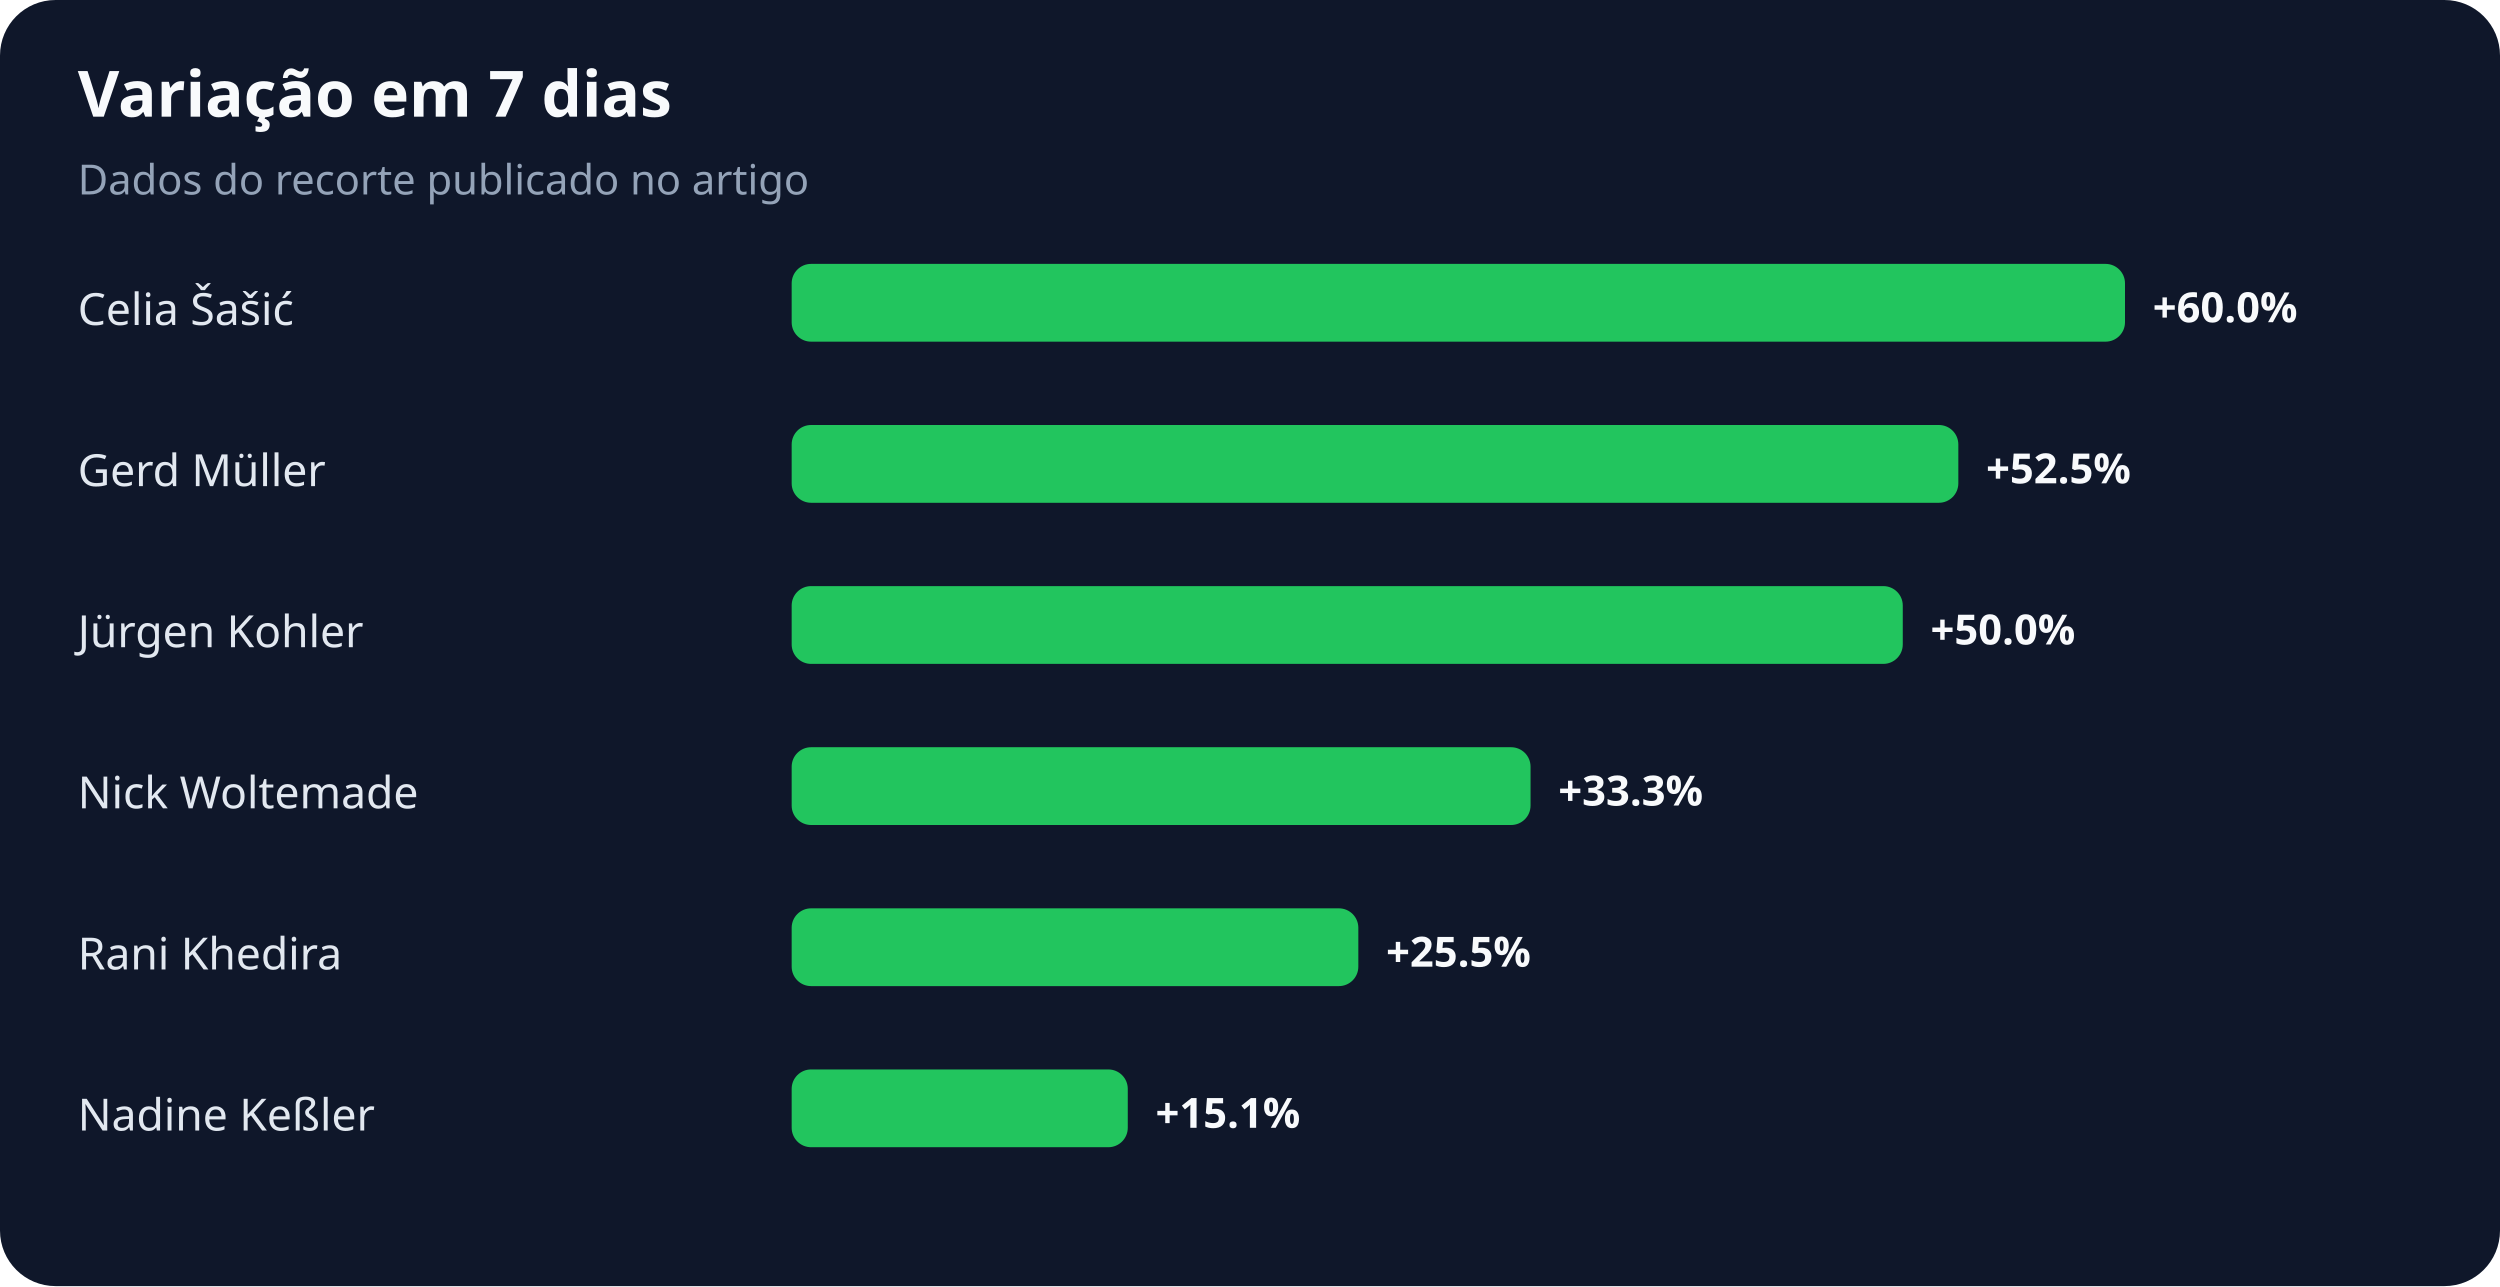
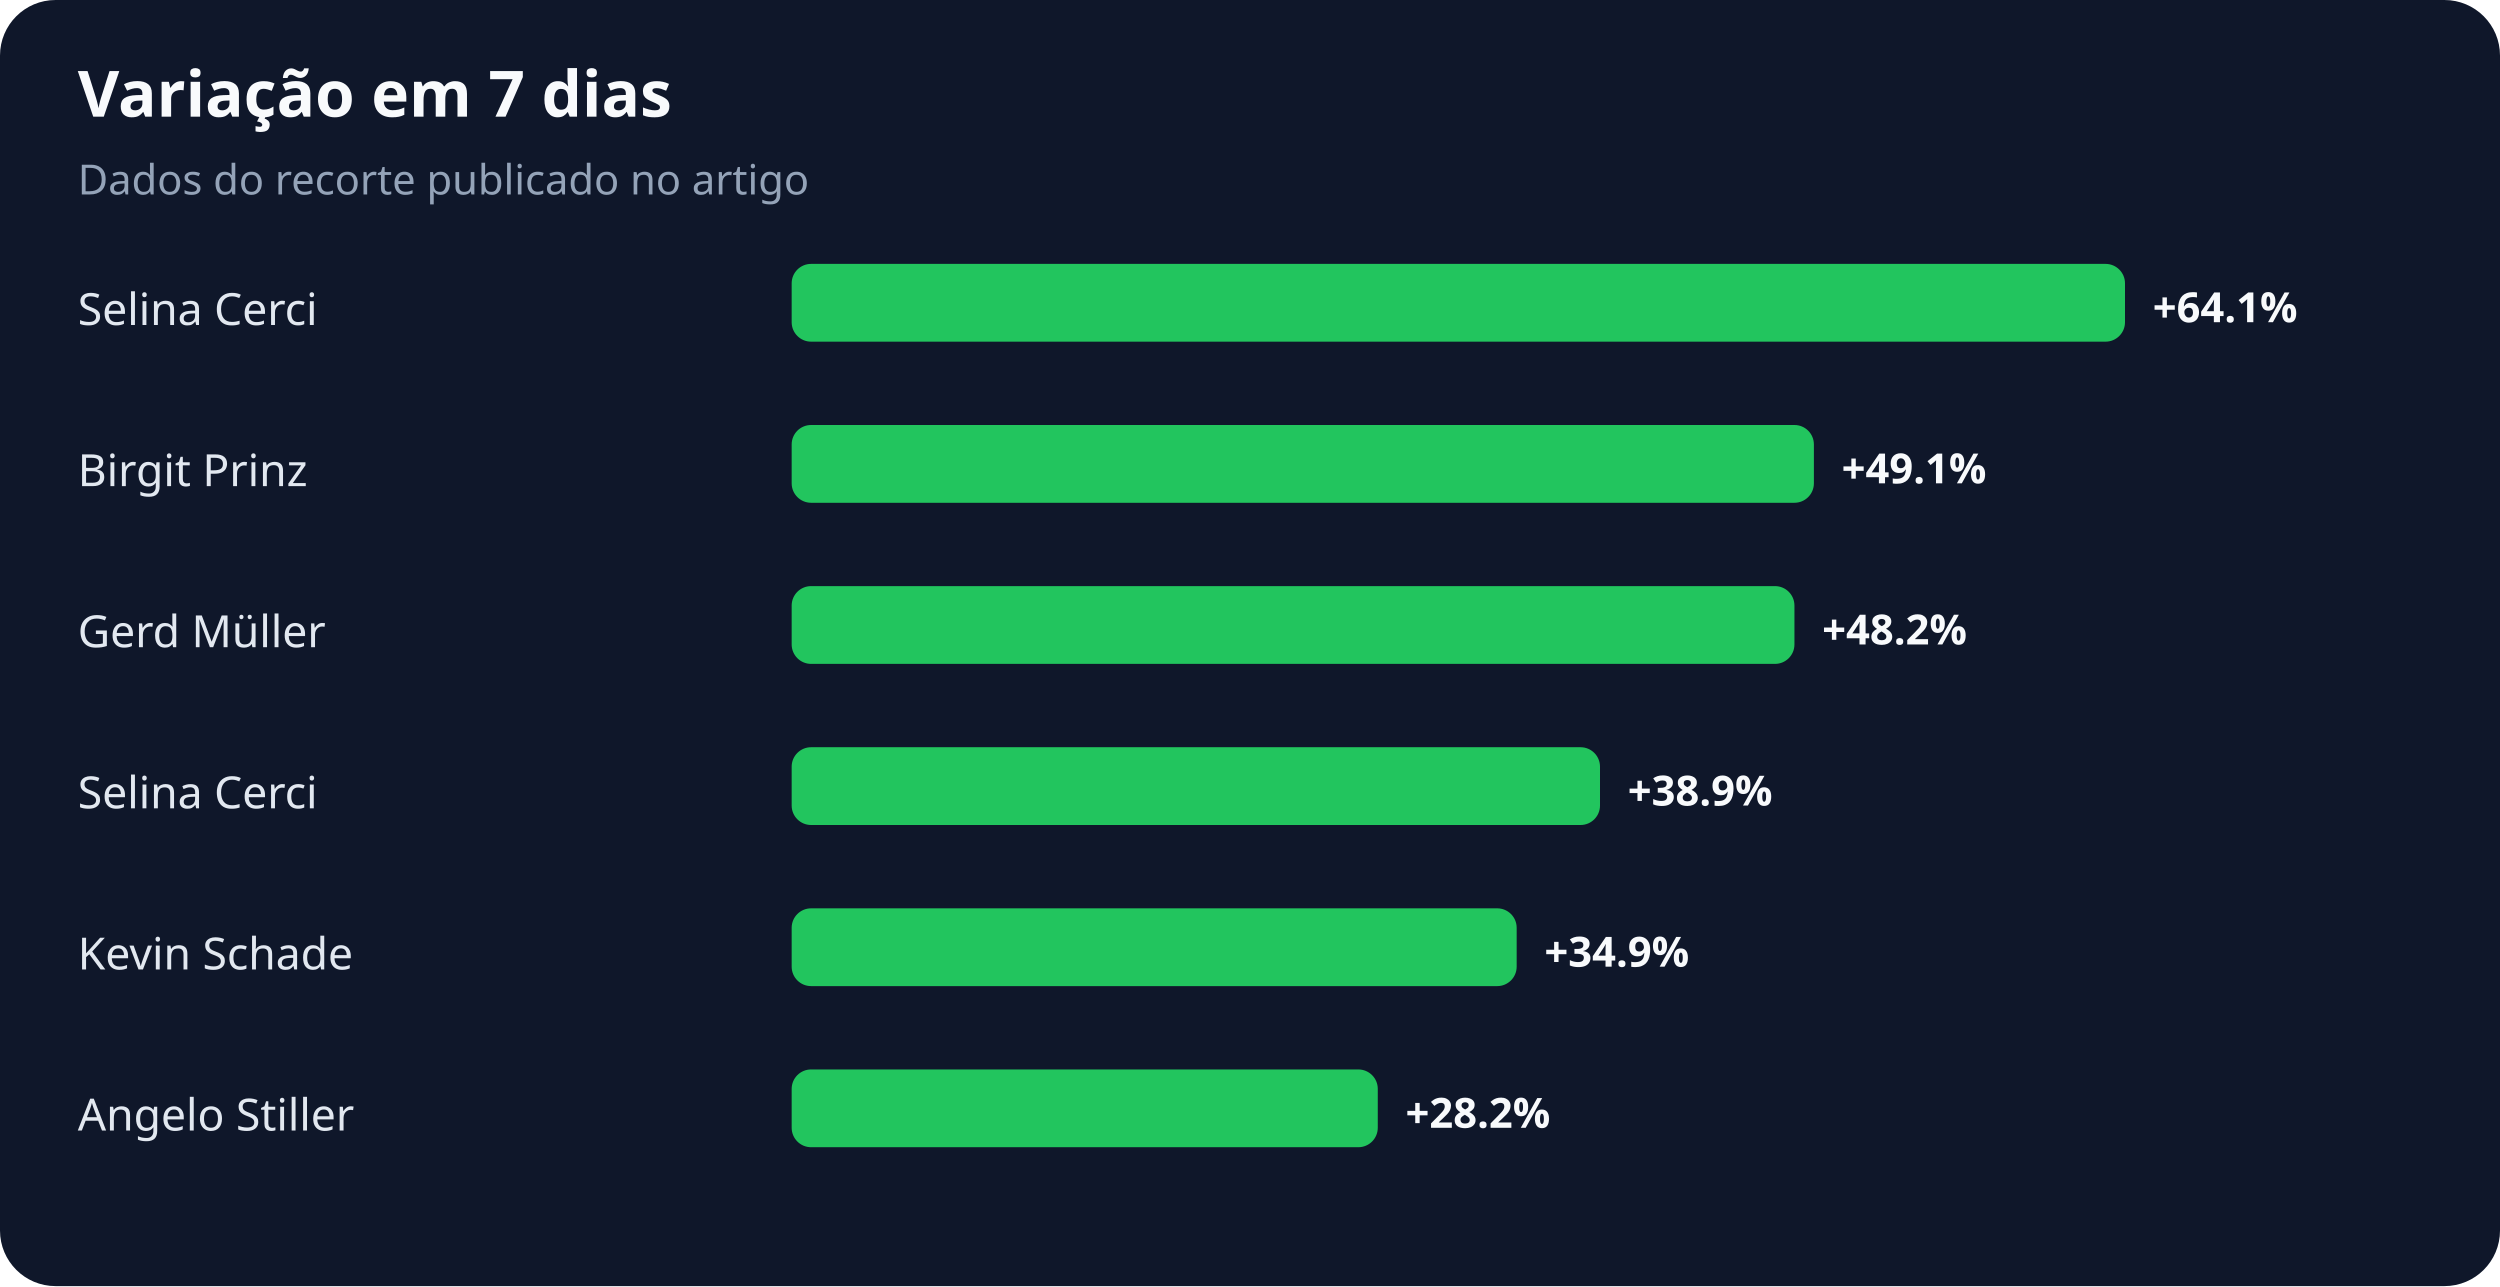
<svg xmlns="http://www.w3.org/2000/svg" width="900" height="463" viewBox="0 0 900 463" role="img" aria-labelledby="title desc">
  <rect width="100%" height="100%" rx="20" fill="#0f172a" />
  <text x="28" y="42" fill="#f8fafc" font-family="system-ui,sans-serif" font-size="23" font-weight="700">Variação em 7 dias</text>
  <text x="28" y="70" fill="#94a3b8" font-family="system-ui,sans-serif" font-size="15">Dados do recorte publicado no artigo</text>
-   <text x="28" y="117" fill="#e2e8f0" font-family="system-ui,sans-serif" font-size="16">Celia Šašić</text>
+   <text x="28" y="117" fill="#e2e8f0" font-family="system-ui,sans-serif" font-size="16">Selina Cerci</text>
  <rect x="285" y="95" width="480" height="28" rx="7" fill="#22c55e" />
-   <text x="775" y="116" fill="#f8fafc" font-family="system-ui,sans-serif" font-size="15" font-weight="700">+60.0%</text>
-   <text x="28" y="175" fill="#e2e8f0" font-family="system-ui,sans-serif" font-size="16">Gerd Müller</text>
-   <rect x="285" y="153" width="420" height="28" rx="7" fill="#22c55e" />
-   <text x="715" y="174" fill="#f8fafc" font-family="system-ui,sans-serif" font-size="15" font-weight="700">+52.5%</text>
-   <text x="28" y="233" fill="#e2e8f0" font-family="system-ui,sans-serif" font-size="16">Jürgen Kohler</text>
-   <rect x="285" y="211" width="400" height="28" rx="7" fill="#22c55e" />
-   <text x="695" y="232" fill="#f8fafc" font-family="system-ui,sans-serif" font-size="15" font-weight="700">+50.0%</text>
-   <text x="28" y="291" fill="#e2e8f0" font-family="system-ui,sans-serif" font-size="16">Nick Woltemade</text>
-   <rect x="285" y="269" width="266" height="28" rx="7" fill="#22c55e" />
-   <text x="561" y="290" fill="#f8fafc" font-family="system-ui,sans-serif" font-size="15" font-weight="700">+33.3%</text>
-   <text x="28" y="349" fill="#e2e8f0" font-family="system-ui,sans-serif" font-size="16">Rani Khedira</text>
-   <rect x="285" y="327" width="204" height="28" rx="7" fill="#22c55e" />
-   <text x="499" y="348" fill="#f8fafc" font-family="system-ui,sans-serif" font-size="15" font-weight="700">+25.5%</text>
-   <text x="28" y="407" fill="#e2e8f0" font-family="system-ui,sans-serif" font-size="16">Nadine Keßler</text>
-   <rect x="285" y="385" width="121" height="28" rx="7" fill="#22c55e" />
-   <text x="416" y="406" fill="#f8fafc" font-family="system-ui,sans-serif" font-size="15" font-weight="700">+15.1%</text>
+   <text x="775" y="116" fill="#f8fafc" font-family="system-ui,sans-serif" font-size="15" font-weight="700">+64.1%</text>
+   <text x="28" y="175" fill="#e2e8f0" font-family="system-ui,sans-serif" font-size="16">Birgit Prinz</text>
+   <rect x="285" y="153" width="368" height="28" rx="7" fill="#22c55e" />
+   <text x="663" y="174" fill="#f8fafc" font-family="system-ui,sans-serif" font-size="15" font-weight="700">+49.1%</text>
+   <text x="28" y="233" fill="#e2e8f0" font-family="system-ui,sans-serif" font-size="16">Gerd Müller</text>
+   <rect x="285" y="211" width="361" height="28" rx="7" fill="#22c55e" />
+   <text x="656" y="232" fill="#f8fafc" font-family="system-ui,sans-serif" font-size="15" font-weight="700">+48.2%</text>
+   <text x="28" y="291" fill="#e2e8f0" font-family="system-ui,sans-serif" font-size="16">Selina Cerci</text>
+   <rect x="285" y="269" width="291" height="28" rx="7" fill="#22c55e" />
+   <text x="586" y="290" fill="#f8fafc" font-family="system-ui,sans-serif" font-size="15" font-weight="700">+38.9%</text>
+   <text x="28" y="349" fill="#e2e8f0" font-family="system-ui,sans-serif" font-size="16">Kevin Schade</text>
+   <rect x="285" y="327" width="261" height="28" rx="7" fill="#22c55e" />
+   <text x="556" y="348" fill="#f8fafc" font-family="system-ui,sans-serif" font-size="15" font-weight="700">+34.9%</text>
+   <text x="28" y="407" fill="#e2e8f0" font-family="system-ui,sans-serif" font-size="16">Angelo Stiller</text>
+   <rect x="285" y="385" width="211" height="28" rx="7" fill="#22c55e" />
+   <text x="506" y="406" fill="#f8fafc" font-family="system-ui,sans-serif" font-size="15" font-weight="700">+28.2%</text>
</svg>
